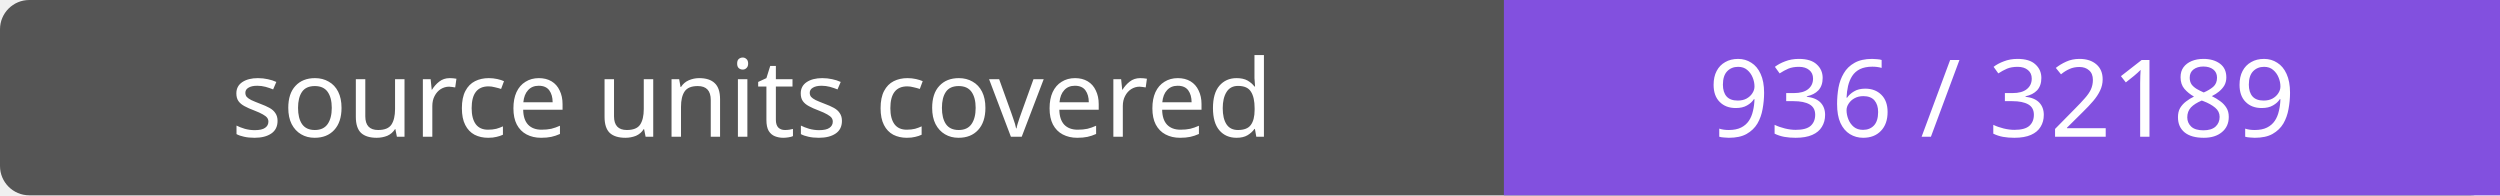
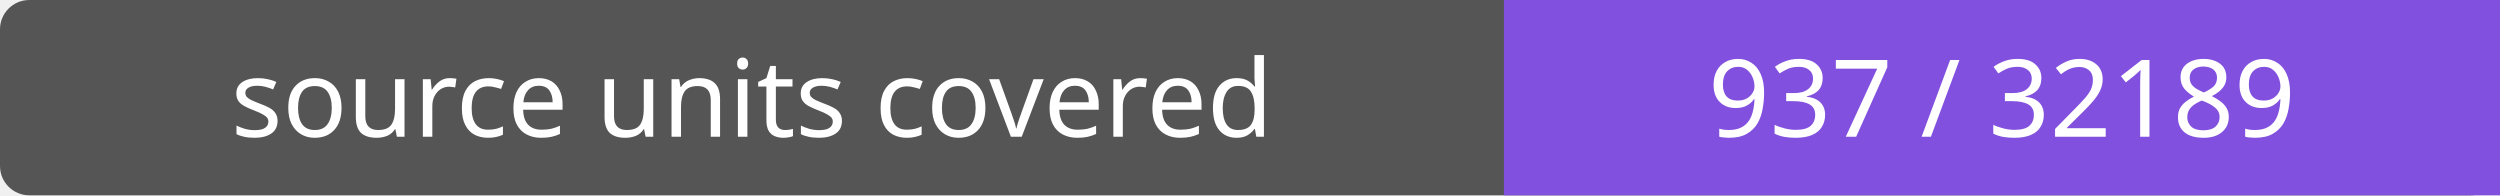
- <svg xmlns="http://www.w3.org/2000/svg" width="256" height="20" role="img" aria-label="source units covered: 936 / 32189">
+ <svg xmlns="http://www.w3.org/2000/svg" width="256" height="20" role="img" aria-label="source units covered: 937 / 32189">
  <rect width="256" height="20" rx="3" fill="#555" />
  <path fill="#8250df" d="M154 0h102v20H154z" />
  <g fill="#fff" text-anchor="middle" font-family="Verdana,sans-serif" font-size="11">
    <text x="77.0" y="14">source units covered</text>
-     <text x="205.0" y="14">936 / 32189</text>
+     <text x="205.0" y="14">937 / 32189</text>
  </g>
</svg>
